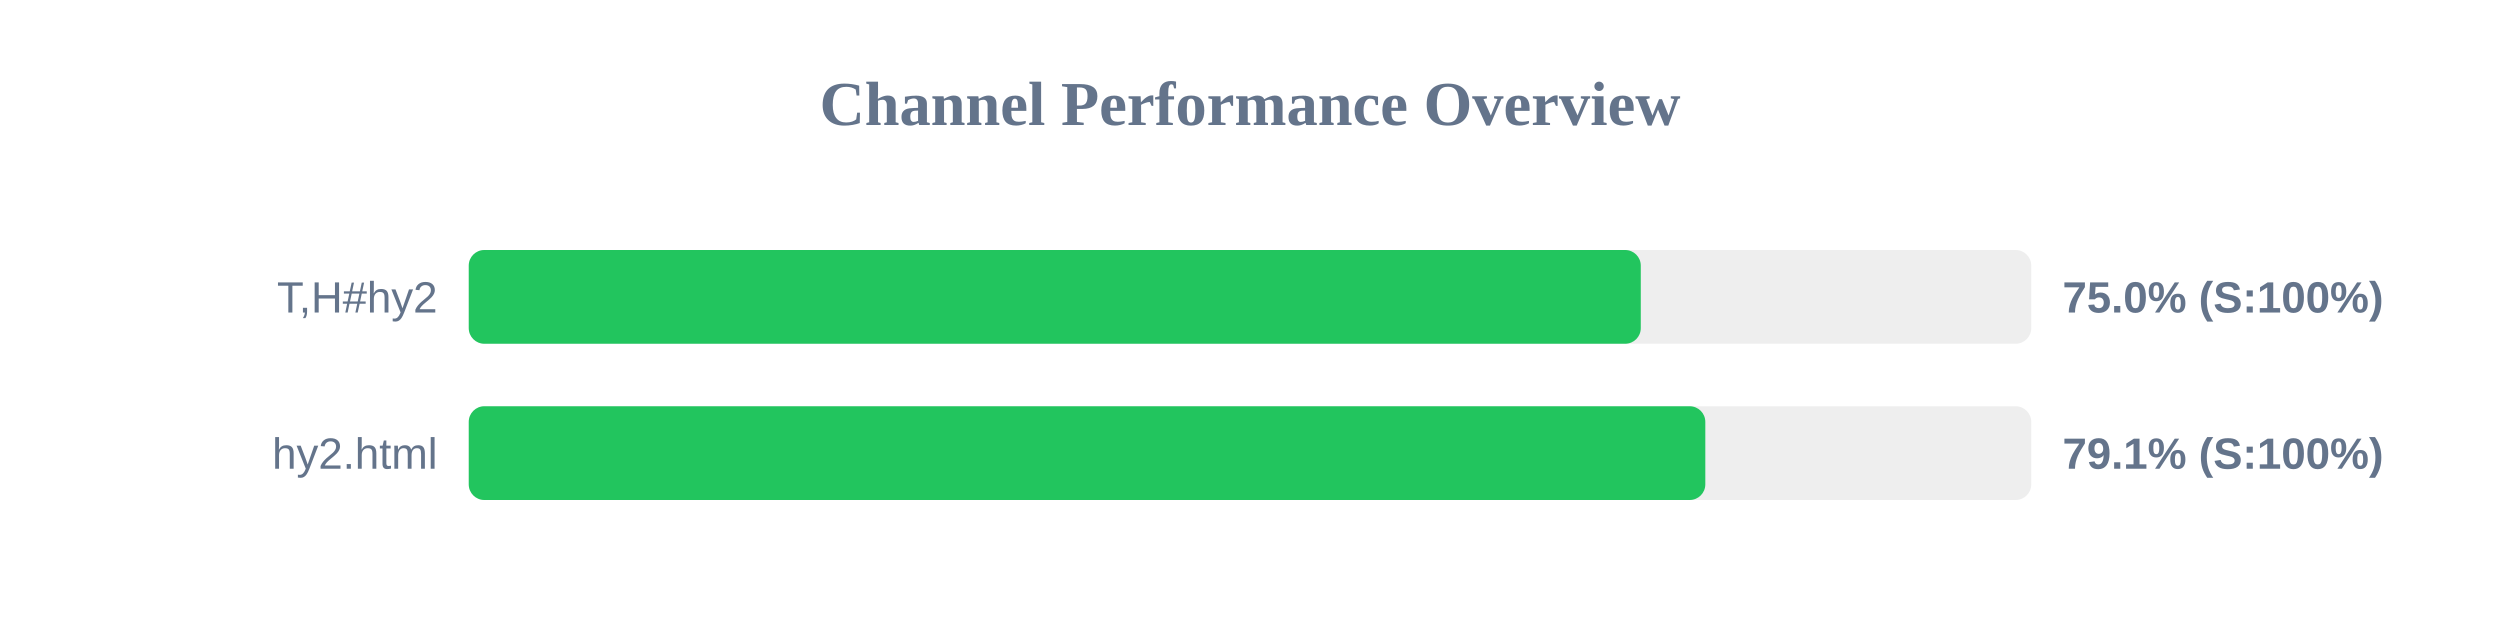
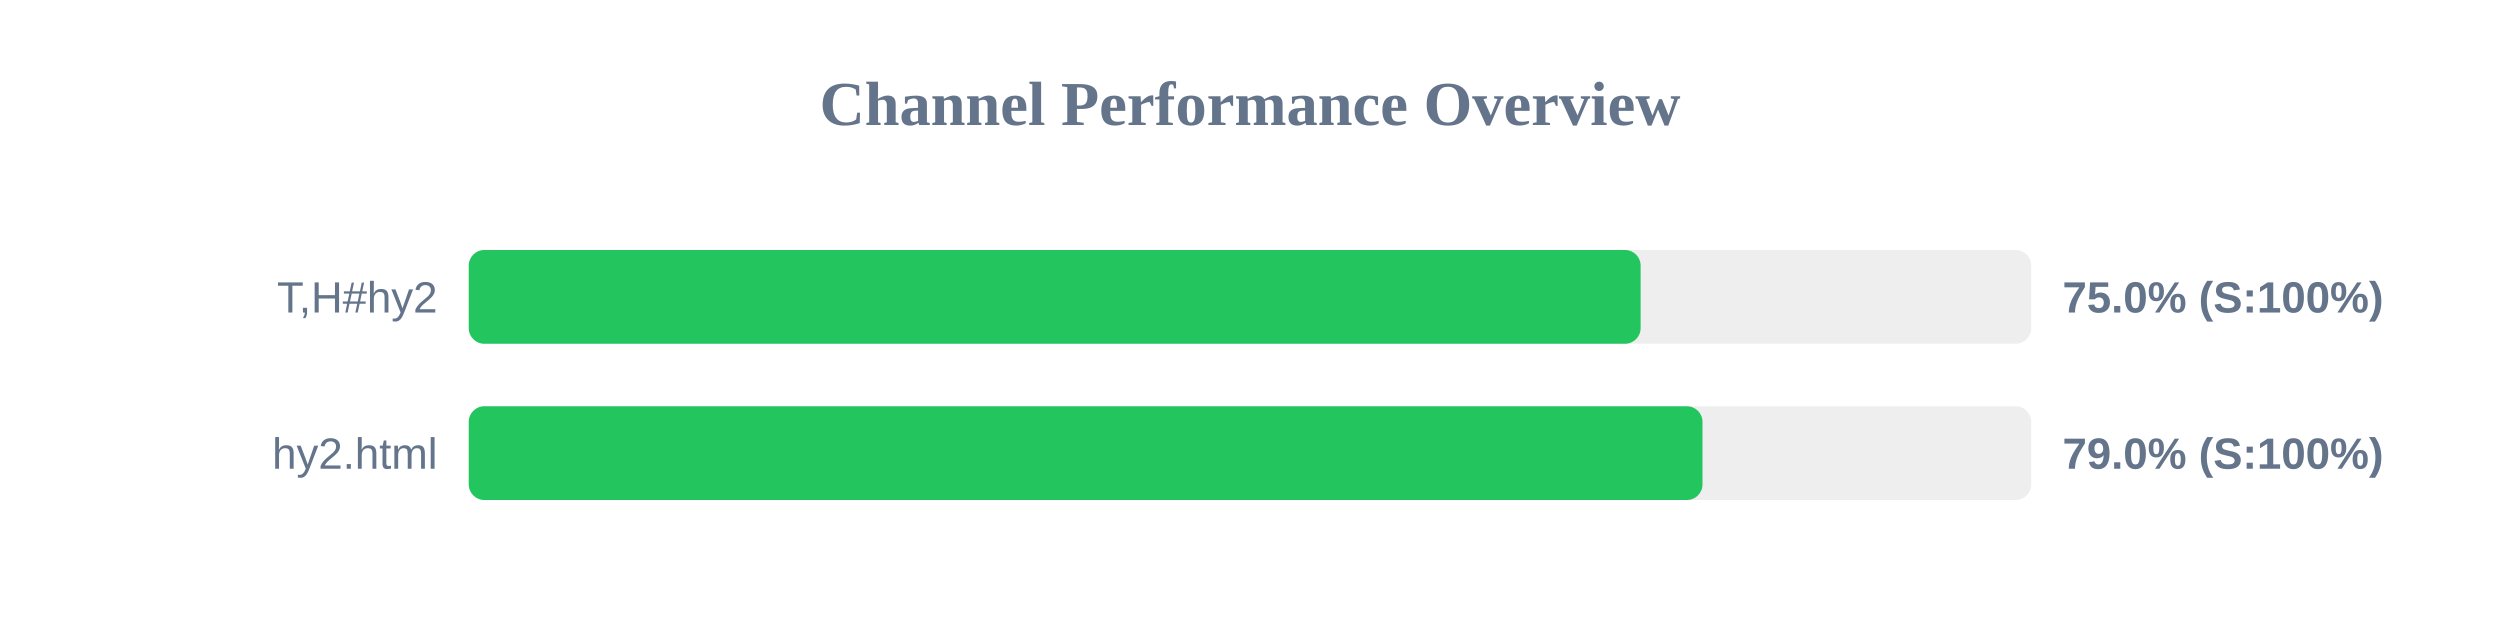
<svg xmlns="http://www.w3.org/2000/svg" width="800" height="200" version="1.1">
  <style>
        .row { font: 14px Arial; fill: #64748b; }
        .score { font: bold 14px Arial; fill: #64748b; }
    </style>
  <text x="400" y="40" text-anchor="middle" font-size="20px" font-weight="bold" fill="#64748b">Channel Performance Overview</text>
  <rect x="150" y="80" width="500" height="30" fill="#eee" rx="5" />
-   <rect x="150" y="80" width="375.05" height="30" fill="#22c55e" rx="5" />
+   <rect x="150" y="80" width="375.0" height="30" fill="#22c55e" rx="5" />
  <text x="140" y="100" text-anchor="end" class="row">T,H#hy2</text>
  <text x="660" y="100" text-anchor="start" class="score">75.0% (S:100%)</text>
  <rect x="150" y="130" width="500" height="30" fill="#eee" rx="5" />
-   <rect x="150" y="130" width="395.7" height="30" fill="#22c55e" rx="5" />
+   <rect x="150" y="130" width="394.8" height="30" fill="#22c55e" rx="5" />
  <text x="140" y="150" text-anchor="end" class="row">hy2.html</text>
-   <text x="660" y="150" text-anchor="start" class="score">79.1% (S:100%)</text>
+   <text x="660" y="150" text-anchor="start" class="score">79.0% (S:100%)</text>
</svg>
